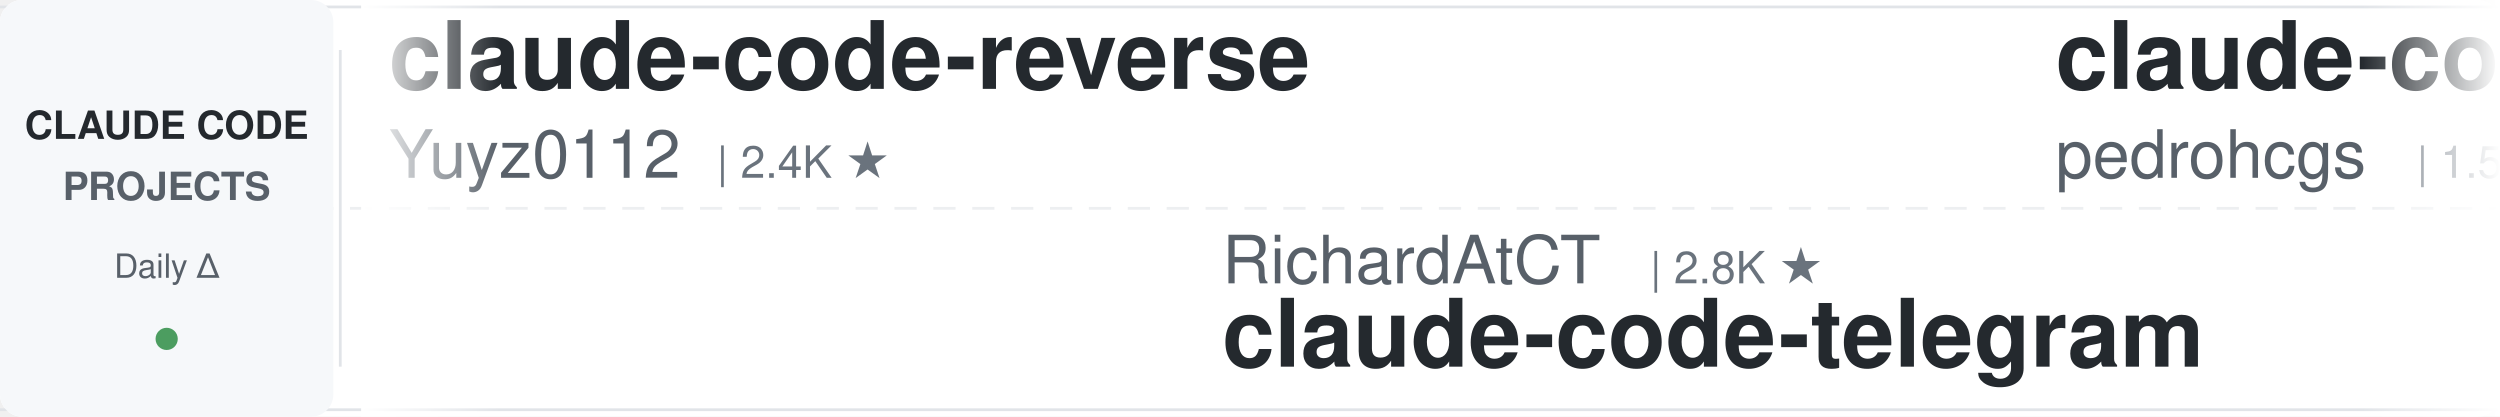
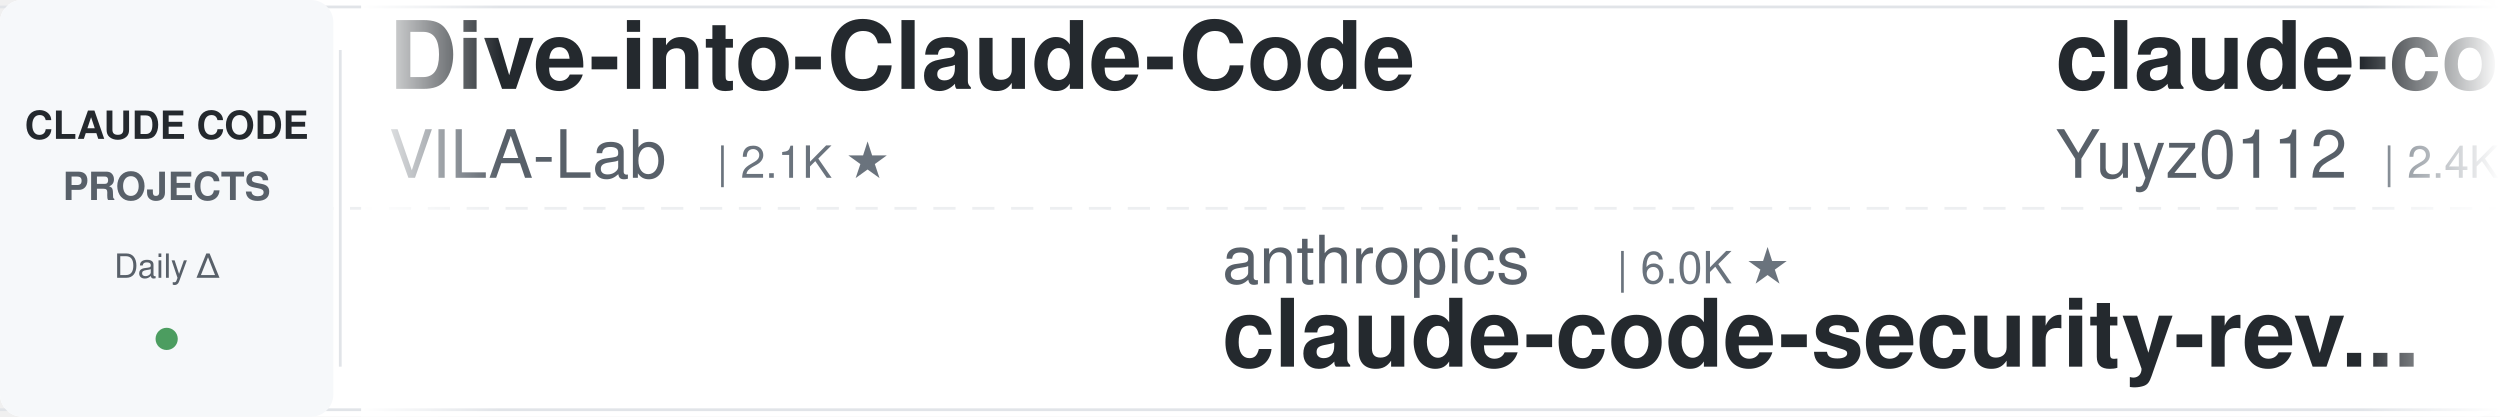
<svg xmlns="http://www.w3.org/2000/svg" width="900" height="150">
  <defs>
    <linearGradient id="leftFade" x1="0%" y1="0%" x2="100%" y2="0%">
      <stop offset="0%" style="stop-color:#ffffff;stop-opacity:1" />
      <stop offset="100%" style="stop-color:#ffffff;stop-opacity:0" />
    </linearGradient>
    <linearGradient id="rightFade" x1="0%" y1="0%" x2="100%" y2="0%">
      <stop offset="0%" style="stop-color:#ffffff;stop-opacity:0" />
      <stop offset="100%" style="stop-color:#ffffff;stop-opacity:1" />
    </linearGradient>
  </defs>
  <rect width="900" height="150" fill="#ffffff" rx="8" />
  <rect x="0" y="2" width="900" height="1" fill="#e1e4e8" />
  <rect x="0" y="147" width="900" height="1" fill="#e1e4e8" />
  <line x1="0" y1="75" x2="900" y2="75" stroke="#e1e4e8" stroke-width="1" stroke-dasharray="8 6" opacity="0.6" />
  <rect x="0" y="0" width="120" height="150" fill="#f6f8fa" rx="8" />
  <text x="60" y="50" font-family="-apple-system, BlinkMacSystemFont, 'Segoe UI', Helvetica, Arial, sans-serif" font-size="14" font-weight="600" fill="#24292e" text-anchor="middle">CLAUDE CODE</text>
  <text x="60" y="72" font-family="-apple-system, BlinkMacSystemFont, 'Segoe UI', Helvetica, Arial, sans-serif" font-size="14" font-weight="600" fill="#586069" text-anchor="middle">PROJECTS</text>
  <text x="60" y="100" font-family="-apple-system, BlinkMacSystemFont, 'Segoe UI', Helvetica, Arial, sans-serif" font-size="12" font-weight="500" fill="#586069" text-anchor="middle">Daily Δ</text>
  <circle cx="60" cy="122" r="4" fill="#22863a" opacity="0.8" />
  <rect x="122" y="18" width="1" height="114" fill="#e1e4e8" />
  <clipPath id="tickerClip">
    <rect x="130" y="0" width="770" height="150" />
  </clipPath>
  <g clip-path="url(#tickerClip)">
    <g id="tickerItems">
      <animateTransform attributeName="transform" attributeType="XML" type="translate" from="0 0" to="-3000 0" dur="54s" repeatCount="indefinite" />
      <g transform="translate(0, 0)">
+         <text x="140" y="32" font-family="-apple-system, BlinkMacSystemFont, 'Segoe UI', Helvetica, Arial, sans-serif" font-size="34" font-weight="600" fill="#24292e">Dive-into-Claude-Code</text>
+         <text x="140" y="64" font-family="-apple-system, BlinkMacSystemFont, 'Segoe UI', Helvetica, Arial, sans-serif" font-size="24" font-weight="400" fill="#586069">VILA-Lab</text>
+         <text x="258" y="64" font-family="-apple-system, BlinkMacSystemFont, 'Segoe UI', Helvetica, Arial, sans-serif" font-size="16" font-weight="500" fill="#6a737d">| 2.1K ★</text>
+       </g>
+       <g transform="translate(300, 0)">
+         <text x="140" y="102" font-family="-apple-system, BlinkMacSystemFont, 'Segoe UI', Helvetica, Arial, sans-serif" font-size="24" font-weight="400" fill="#586069">anthropics</text>
+         <text x="282" y="102" font-family="-apple-system, BlinkMacSystemFont, 'Segoe UI', Helvetica, Arial, sans-serif" font-size="16" font-weight="500" fill="#6a737d">| 6.0K ★</text>
+         <text x="140" y="132" font-family="-apple-system, BlinkMacSystemFont, 'Segoe UI', Helvetica, Arial, sans-serif" font-size="34" font-weight="600" fill="#24292e">claude-code-security-rev...</text>
+       </g>
+       <g transform="translate(600, 0)">
        <text x="140" y="32" font-family="-apple-system, BlinkMacSystemFont, 'Segoe UI', Helvetica, Arial, sans-serif" font-size="34" font-weight="600" fill="#24292e">claude-code-reverse</text>
        <text x="140" y="64" font-family="-apple-system, BlinkMacSystemFont, 'Segoe UI', Helvetica, Arial, sans-serif" font-size="24" font-weight="400" fill="#586069">Yuyz0112</text>
        <text x="258" y="64" font-family="-apple-system, BlinkMacSystemFont, 'Segoe UI', Helvetica, Arial, sans-serif" font-size="16" font-weight="500" fill="#6a737d">| 2.4K ★</text>
      </g>
-       <g transform="translate(300, 0)">
-         <text x="140" y="102" font-family="-apple-system, BlinkMacSystemFont, 'Segoe UI', Helvetica, Arial, sans-serif" font-size="24" font-weight="400" fill="#586069">RichardAtCT</text>
-         <text x="294" y="102" font-family="-apple-system, BlinkMacSystemFont, 'Segoe UI', Helvetica, Arial, sans-serif" font-size="16" font-weight="500" fill="#6a737d">| 2.8K ★</text>
-         <text x="140" y="132" font-family="-apple-system, BlinkMacSystemFont, 'Segoe UI', Helvetica, Arial, sans-serif" font-size="34" font-weight="600" fill="#24292e">claude-code-telegram</text>
-       </g>
-       <g transform="translate(600, 0)">
-         <text x="140" y="32" font-family="-apple-system, BlinkMacSystemFont, 'Segoe UI', Helvetica, Arial, sans-serif" font-size="34" font-weight="600" fill="#24292e">claude-code-my-workflow</text>
-         <text x="140" y="64" font-family="-apple-system, BlinkMacSystemFont, 'Segoe UI', Helvetica, Arial, sans-serif" font-size="24" font-weight="400" fill="#586069">pedrohcgs</text>
-         <text x="270" y="64" font-family="-apple-system, BlinkMacSystemFont, 'Segoe UI', Helvetica, Arial, sans-serif" font-size="16" font-weight="500" fill="#6a737d">| 1.5K ★</text>
-       </g>
      <g transform="translate(900, 0)">
-         <text x="140" y="102" font-family="-apple-system, BlinkMacSystemFont, 'Segoe UI', Helvetica, Arial, sans-serif" font-size="24" font-weight="400" fill="#586069">disler</text>
-         <text x="234" y="102" font-family="-apple-system, BlinkMacSystemFont, 'Segoe UI', Helvetica, Arial, sans-serif" font-size="16" font-weight="500" fill="#6a737d">| 1.6K ★</text>
-         <text x="140" y="132" font-family="-apple-system, BlinkMacSystemFont, 'Segoe UI', Helvetica, Arial, sans-serif" font-size="34" font-weight="600" fill="#24292e">pi-vs-claude-code</text>
+         <text x="140" y="102" font-family="-apple-system, BlinkMacSystemFont, 'Segoe UI', Helvetica, Arial, sans-serif" font-size="24" font-weight="400" fill="#586069">ding113</text>
+         <text x="246" y="102" font-family="-apple-system, BlinkMacSystemFont, 'Segoe UI', Helvetica, Arial, sans-serif" font-size="16" font-weight="500" fill="#6a737d">| 3.3K ★</text>
+         <text x="140" y="132" font-family="-apple-system, BlinkMacSystemFont, 'Segoe UI', Helvetica, Arial, sans-serif" font-size="34" font-weight="600" fill="#24292e">claude-code-hub</text>
      </g>
      <g transform="translate(1200, 0)">
-         <text x="140" y="32" font-family="-apple-system, BlinkMacSystemFont, 'Segoe UI', Helvetica, Arial, sans-serif" font-size="34" font-weight="600" fill="#24292e">claude-code-engineering</text>
-         <text x="140" y="64" font-family="-apple-system, BlinkMacSystemFont, 'Segoe UI', Helvetica, Arial, sans-serif" font-size="24" font-weight="400" fill="#586069">huangjia2019</text>
-         <text x="306" y="64" font-family="-apple-system, BlinkMacSystemFont, 'Segoe UI', Helvetica, Arial, sans-serif" font-size="16" font-weight="500" fill="#6a737d">| 1.1K ★</text>
+         <text x="140" y="32" font-family="-apple-system, BlinkMacSystemFont, 'Segoe UI', Helvetica, Arial, sans-serif" font-size="34" font-weight="600" fill="#24292e">claude-code-guide</text>
+         <text x="140" y="64" font-family="-apple-system, BlinkMacSystemFont, 'Segoe UI', Helvetica, Arial, sans-serif" font-size="24" font-weight="400" fill="#586069">zebbern</text>
+         <text x="246" y="64" font-family="-apple-system, BlinkMacSystemFont, 'Segoe UI', Helvetica, Arial, sans-serif" font-size="16" font-weight="500" fill="#6a737d">| 4.6K ★</text>
      </g>
      <g transform="translate(1500, 0)">
-         <text x="140" y="102" font-family="-apple-system, BlinkMacSystemFont, 'Segoe UI', Helvetica, Arial, sans-serif" font-size="24" font-weight="400" fill="#586069">frankbria</text>
-         <text x="270" y="102" font-family="-apple-system, BlinkMacSystemFont, 'Segoe UI', Helvetica, Arial, sans-serif" font-size="16" font-weight="500" fill="#6a737d">| 9.6K ★</text>
-         <text x="140" y="132" font-family="-apple-system, BlinkMacSystemFont, 'Segoe UI', Helvetica, Arial, sans-serif" font-size="34" font-weight="600" fill="#24292e">ralph-claude-code</text>
+         <text x="140" y="102" font-family="-apple-system, BlinkMacSystemFont, 'Segoe UI', Helvetica, Arial, sans-serif" font-size="24" font-weight="400" fill="#586069">ccplugins</text>
+         <text x="270" y="102" font-family="-apple-system, BlinkMacSystemFont, 'Segoe UI', Helvetica, Arial, sans-serif" font-size="16" font-weight="500" fill="#6a737d">| 921 ★</text>
+         <text x="140" y="132" font-family="-apple-system, BlinkMacSystemFont, 'Segoe UI', Helvetica, Arial, sans-serif" font-size="34" font-weight="600" fill="#24292e">awesome-claude-code-plug...</text>
      </g>
      <g transform="translate(1800, 0)">
-         <text x="140" y="32" font-family="-apple-system, BlinkMacSystemFont, 'Segoe UI', Helvetica, Arial, sans-serif" font-size="34" font-weight="600" fill="#24292e">my-claude-code-setup</text>
-         <text x="140" y="64" font-family="-apple-system, BlinkMacSystemFont, 'Segoe UI', Helvetica, Arial, sans-serif" font-size="24" font-weight="400" fill="#586069">centminmod</text>
-         <text x="282" y="64" font-family="-apple-system, BlinkMacSystemFont, 'Segoe UI', Helvetica, Arial, sans-serif" font-size="16" font-weight="500" fill="#6a737d">| 2.6K ★</text>
+         <text x="140" y="32" font-family="-apple-system, BlinkMacSystemFont, 'Segoe UI', Helvetica, Arial, sans-serif" font-size="34" font-weight="600" fill="#24292e">claude-code-book</text>
+         <text x="140" y="64" font-family="-apple-system, BlinkMacSystemFont, 'Segoe UI', Helvetica, Arial, sans-serif" font-size="24" font-weight="400" fill="#586069">lintsinghua</text>
+         <text x="294" y="64" font-family="-apple-system, BlinkMacSystemFont, 'Segoe UI', Helvetica, Arial, sans-serif" font-size="16" font-weight="500" fill="#6a737d">| 4.1K ★</text>
      </g>
      <g transform="translate(2100, 0)">
-         <text x="140" y="102" font-family="-apple-system, BlinkMacSystemFont, 'Segoe UI', Helvetica, Arial, sans-serif" font-size="24" font-weight="400" fill="#586069">FlorianBruniaux</text>
-         <text x="342" y="102" font-family="-apple-system, BlinkMacSystemFont, 'Segoe UI', Helvetica, Arial, sans-serif" font-size="16" font-weight="500" fill="#6a737d">| 5.8K ★</text>
-         <text x="140" y="132" font-family="-apple-system, BlinkMacSystemFont, 'Segoe UI', Helvetica, Arial, sans-serif" font-size="34" font-weight="600" fill="#24292e">claude-code-ultimate-gui...</text>
+         <text x="140" y="102" font-family="-apple-system, BlinkMacSystemFont, 'Segoe UI', Helvetica, Arial, sans-serif" font-size="24" font-weight="400" fill="#586069">1rgs</text>
+         <text x="210" y="102" font-family="-apple-system, BlinkMacSystemFont, 'Segoe UI', Helvetica, Arial, sans-serif" font-size="16" font-weight="500" fill="#6a737d">| 3.7K ★</text>
+         <text x="140" y="132" font-family="-apple-system, BlinkMacSystemFont, 'Segoe UI', Helvetica, Arial, sans-serif" font-size="34" font-weight="600" fill="#24292e">claude-code-proxy</text>
      </g>
      <g transform="translate(2400, 0)">
-         <text x="140" y="32" font-family="-apple-system, BlinkMacSystemFont, 'Segoe UI', Helvetica, Arial, sans-serif" font-size="34" font-weight="600" fill="#24292e">claude-code-best-practic...</text>
-         <text x="140" y="64" font-family="-apple-system, BlinkMacSystemFont, 'Segoe UI', Helvetica, Arial, sans-serif" font-size="24" font-weight="400" fill="#586069">shanraisshan</text>
-         <text x="306" y="64" font-family="-apple-system, BlinkMacSystemFont, 'Segoe UI', Helvetica, Arial, sans-serif" font-size="16" font-weight="500" fill="#6a737d">| 64.8K ★</text>
+         <text x="140" y="32" font-family="-apple-system, BlinkMacSystemFont, 'Segoe UI', Helvetica, Arial, sans-serif" font-size="34" font-weight="600" fill="#24292e">how-claude-code-works</text>
+         <text x="140" y="64" font-family="-apple-system, BlinkMacSystemFont, 'Segoe UI', Helvetica, Arial, sans-serif" font-size="24" font-weight="400" fill="#586069">Windy3f3f3f3f</text>
+         <text x="318" y="64" font-family="-apple-system, BlinkMacSystemFont, 'Segoe UI', Helvetica, Arial, sans-serif" font-size="16" font-weight="500" fill="#6a737d">| 3.5K ★</text>
      </g>
      <g transform="translate(2700, 0)">
-         <text x="140" y="102" font-family="-apple-system, BlinkMacSystemFont, 'Segoe UI', Helvetica, Arial, sans-serif" font-size="24" font-weight="400" fill="#586069">luyao618</text>
-         <text x="258" y="102" font-family="-apple-system, BlinkMacSystemFont, 'Segoe UI', Helvetica, Arial, sans-serif" font-size="16" font-weight="500" fill="#6a737d">| 1.7K ★</text>
-         <text x="140" y="132" font-family="-apple-system, BlinkMacSystemFont, 'Segoe UI', Helvetica, Arial, sans-serif" font-size="34" font-weight="600" fill="#24292e">Claude-Code-Source-Study</text>
+         <text x="140" y="102" font-family="-apple-system, BlinkMacSystemFont, 'Segoe UI', Helvetica, Arial, sans-serif" font-size="24" font-weight="400" fill="#586069">huangjia2019</text>
+         <text x="306" y="102" font-family="-apple-system, BlinkMacSystemFont, 'Segoe UI', Helvetica, Arial, sans-serif" font-size="16" font-weight="500" fill="#6a737d">| 1.1K ★</text>
+         <text x="140" y="132" font-family="-apple-system, BlinkMacSystemFont, 'Segoe UI', Helvetica, Arial, sans-serif" font-size="34" font-weight="600" fill="#24292e">claude-code-engineering</text>
      </g>
      <g transform="translate(3000, 0)">
+         <text x="140" y="32" font-family="-apple-system, BlinkMacSystemFont, 'Segoe UI', Helvetica, Arial, sans-serif" font-size="34" font-weight="600" fill="#24292e">Dive-into-Claude-Code</text>
+         <text x="140" y="64" font-family="-apple-system, BlinkMacSystemFont, 'Segoe UI', Helvetica, Arial, sans-serif" font-size="24" font-weight="400" fill="#586069">VILA-Lab</text>
+         <text x="258" y="64" font-family="-apple-system, BlinkMacSystemFont, 'Segoe UI', Helvetica, Arial, sans-serif" font-size="16" font-weight="500" fill="#6a737d">| 2.1K ★</text>
+       </g>
+       <g transform="translate(3300, 0)">
+         <text x="140" y="102" font-family="-apple-system, BlinkMacSystemFont, 'Segoe UI', Helvetica, Arial, sans-serif" font-size="24" font-weight="400" fill="#586069">anthropics</text>
+         <text x="282" y="102" font-family="-apple-system, BlinkMacSystemFont, 'Segoe UI', Helvetica, Arial, sans-serif" font-size="16" font-weight="500" fill="#6a737d">| 6.0K ★</text>
+         <text x="140" y="132" font-family="-apple-system, BlinkMacSystemFont, 'Segoe UI', Helvetica, Arial, sans-serif" font-size="34" font-weight="600" fill="#24292e">claude-code-security-rev...</text>
+       </g>
+       <g transform="translate(3600, 0)">
        <text x="140" y="32" font-family="-apple-system, BlinkMacSystemFont, 'Segoe UI', Helvetica, Arial, sans-serif" font-size="34" font-weight="600" fill="#24292e">claude-code-reverse</text>
        <text x="140" y="64" font-family="-apple-system, BlinkMacSystemFont, 'Segoe UI', Helvetica, Arial, sans-serif" font-size="24" font-weight="400" fill="#586069">Yuyz0112</text>
        <text x="258" y="64" font-family="-apple-system, BlinkMacSystemFont, 'Segoe UI', Helvetica, Arial, sans-serif" font-size="16" font-weight="500" fill="#6a737d">| 2.4K ★</text>
      </g>
-       <g transform="translate(3300, 0)">
-         <text x="140" y="102" font-family="-apple-system, BlinkMacSystemFont, 'Segoe UI', Helvetica, Arial, sans-serif" font-size="24" font-weight="400" fill="#586069">RichardAtCT</text>
-         <text x="294" y="102" font-family="-apple-system, BlinkMacSystemFont, 'Segoe UI', Helvetica, Arial, sans-serif" font-size="16" font-weight="500" fill="#6a737d">| 2.8K ★</text>
-         <text x="140" y="132" font-family="-apple-system, BlinkMacSystemFont, 'Segoe UI', Helvetica, Arial, sans-serif" font-size="34" font-weight="600" fill="#24292e">claude-code-telegram</text>
-       </g>
-       <g transform="translate(3600, 0)">
-         <text x="140" y="32" font-family="-apple-system, BlinkMacSystemFont, 'Segoe UI', Helvetica, Arial, sans-serif" font-size="34" font-weight="600" fill="#24292e">claude-code-my-workflow</text>
-         <text x="140" y="64" font-family="-apple-system, BlinkMacSystemFont, 'Segoe UI', Helvetica, Arial, sans-serif" font-size="24" font-weight="400" fill="#586069">pedrohcgs</text>
-         <text x="270" y="64" font-family="-apple-system, BlinkMacSystemFont, 'Segoe UI', Helvetica, Arial, sans-serif" font-size="16" font-weight="500" fill="#6a737d">| 1.5K ★</text>
-       </g>
      <g transform="translate(3900, 0)">
-         <text x="140" y="102" font-family="-apple-system, BlinkMacSystemFont, 'Segoe UI', Helvetica, Arial, sans-serif" font-size="24" font-weight="400" fill="#586069">disler</text>
-         <text x="234" y="102" font-family="-apple-system, BlinkMacSystemFont, 'Segoe UI', Helvetica, Arial, sans-serif" font-size="16" font-weight="500" fill="#6a737d">| 1.6K ★</text>
-         <text x="140" y="132" font-family="-apple-system, BlinkMacSystemFont, 'Segoe UI', Helvetica, Arial, sans-serif" font-size="34" font-weight="600" fill="#24292e">pi-vs-claude-code</text>
+         <text x="140" y="102" font-family="-apple-system, BlinkMacSystemFont, 'Segoe UI', Helvetica, Arial, sans-serif" font-size="24" font-weight="400" fill="#586069">ding113</text>
+         <text x="246" y="102" font-family="-apple-system, BlinkMacSystemFont, 'Segoe UI', Helvetica, Arial, sans-serif" font-size="16" font-weight="500" fill="#6a737d">| 3.3K ★</text>
+         <text x="140" y="132" font-family="-apple-system, BlinkMacSystemFont, 'Segoe UI', Helvetica, Arial, sans-serif" font-size="34" font-weight="600" fill="#24292e">claude-code-hub</text>
      </g>
    </g>
  </g>
  <rect x="130" y="0" width="50" height="150" fill="url(#leftFade)" />
  <rect x="850" y="0" width="50" height="150" fill="url(#rightFade)" />
</svg>
